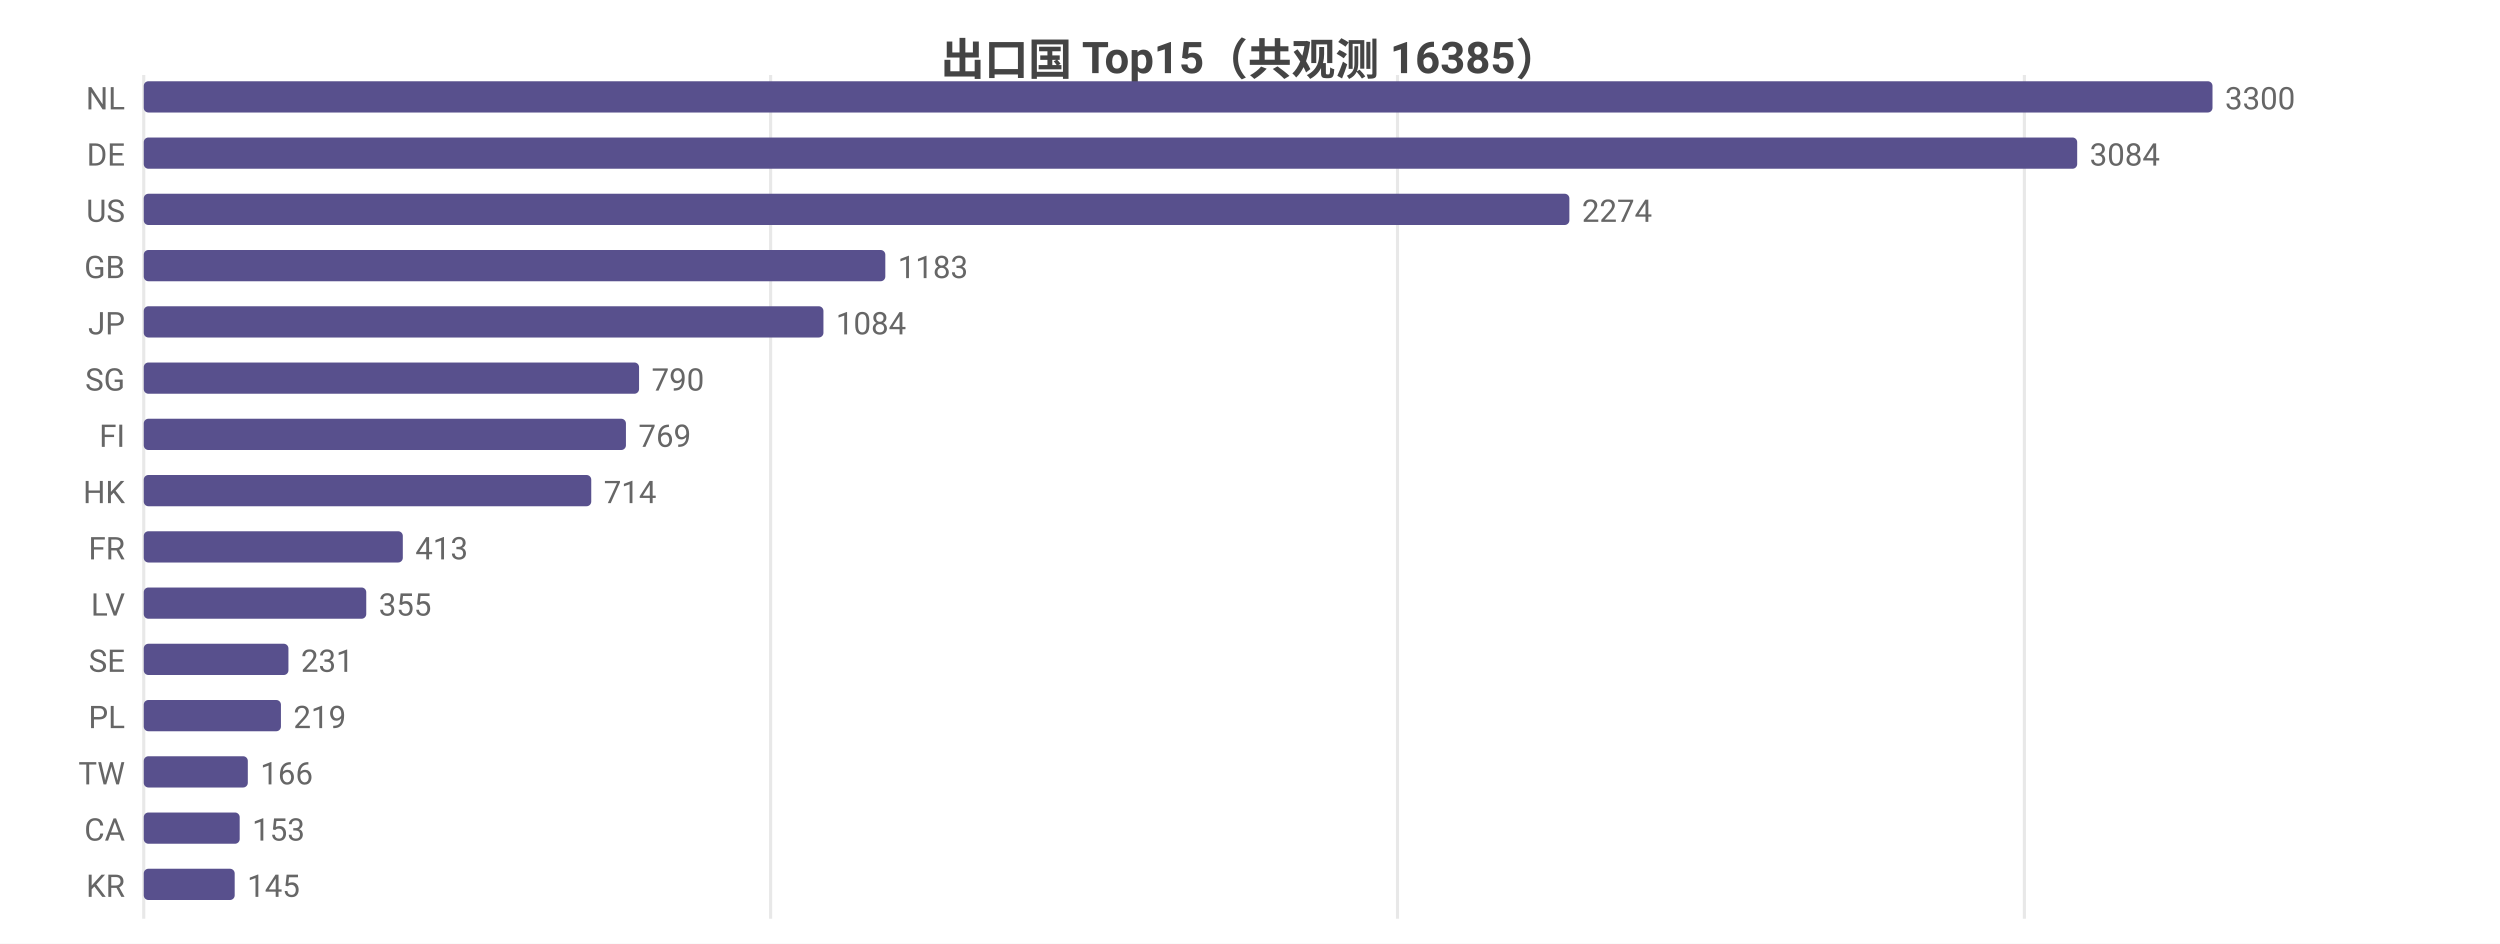
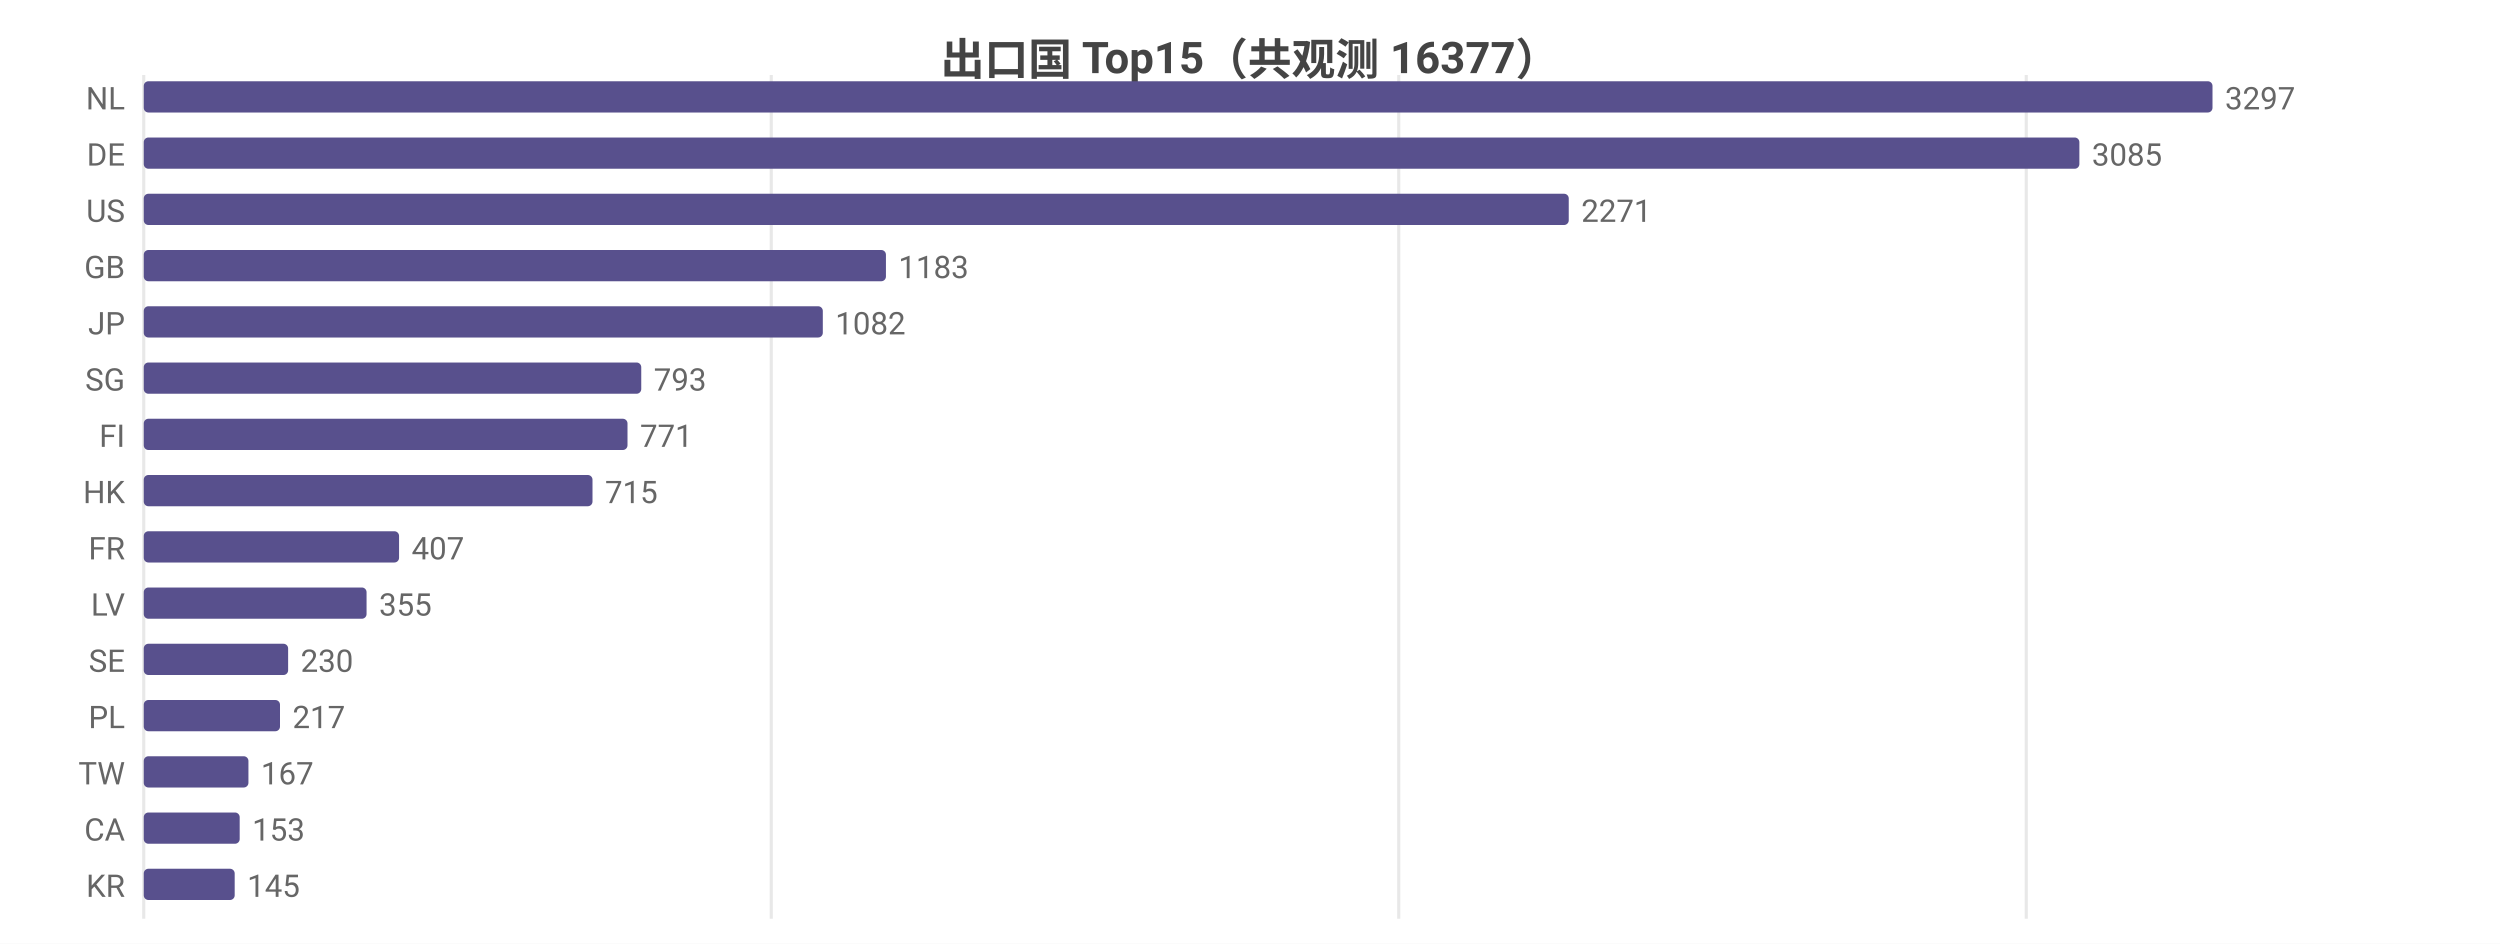
<svg xmlns="http://www.w3.org/2000/svg" width="800" height="302" viewBox="0 0 800 302">
  <rect width="800" height="302" fill="#ffffff" />
  <style>text{font-family:system-ui,-apple-system,'Segoe UI',Roboto,'PingFang SC','Microsoft YaHei','Noto Sans CJK SC',sans-serif}.g{stroke:#e8e8e8;stroke-width:1}.a{stroke:#999;stroke-width:1}.t{font-size:10px;fill:#666}.m{font-size:10px;text-anchor:middle;fill:#666}.e{font-size:10px;text-anchor:end;fill:#666}.l{font-size:11px;fill:#333}.tt{font-size:14px;font-weight:600;text-anchor:middle;fill:#444}.em{font-size:13px;text-anchor:middle;fill:#999}</style>
-   <text class="tt" x="400.0" y="24">出口国 Top15（共观测 16385）</text>
+   <text class="tt" x="400.0" y="24">出口国 Top15（共观测 16377）</text>
  <line class="g" x1="46" y1="24" x2="46" y2="294" />
-   <line class="g" x1="246.6" y1="24" x2="246.6" y2="294" />
-   <line class="g" x1="447.2" y1="24" x2="447.2" y2="294" />
-   <line class="g" x1="647.8" y1="24" x2="647.8" y2="294" />
+   <line class="g" x1="246.8" y1="24" x2="246.8" y2="294" />
+   <line class="g" x1="447.6" y1="24" x2="447.6" y2="294" />
+   <line class="g" x1="648.4" y1="24" x2="648.4" y2="294" />
  <text class="e" x="40" y="35">NL</text>
  <rect x="46" y="26" width="662" height="10" fill="#58508d" rx="1.5" />
-   <text class="t" x="712" y="35">3300</text>
+   <text class="t" x="712" y="35">3297</text>
  <text class="e" x="40" y="53">DE</text>
-   <rect x="46" y="44" width="618.7" height="10" fill="#58508d" rx="1.5" />
-   <text class="t" x="668.7" y="53">3084</text>
+   <rect x="46" y="44" width="619.4" height="10" fill="#58508d" rx="1.5" />
+   <text class="t" x="669.4" y="53">3085</text>
  <text class="e" x="40" y="71">US</text>
-   <rect x="46" y="62" width="456.2" height="10" fill="#58508d" rx="1.5" />
-   <text class="t" x="506.2" y="71">2274</text>
+   <rect x="46" y="62" width="456.0" height="10" fill="#58508d" rx="1.5" />
+   <text class="t" x="506.0" y="71">2271</text>
  <text class="e" x="40" y="89">GB</text>
-   <rect x="46" y="80" width="237.3" height="10" fill="#58508d" rx="1.5" />
-   <text class="t" x="287.3" y="89">1183</text>
+   <rect x="46" y="80" width="237.5" height="10" fill="#58508d" rx="1.5" />
+   <text class="t" x="287.5" y="89">1183</text>
  <text class="e" x="40" y="107">JP</text>
-   <rect x="46" y="98" width="217.5" height="10" fill="#58508d" rx="1.5" />
-   <text class="t" x="267.5" y="107">1084</text>
+   <rect x="46" y="98" width="217.3" height="10" fill="#58508d" rx="1.5" />
+   <text class="t" x="267.3" y="107">1082</text>
  <text class="e" x="40" y="125">SG</text>
-   <rect x="46" y="116" width="158.5" height="10" fill="#58508d" rx="1.5" />
-   <text class="t" x="208.5" y="125">790</text>
+   <rect x="46" y="116" width="159.2" height="10" fill="#58508d" rx="1.5" />
+   <text class="t" x="209.2" y="125">793</text>
  <text class="e" x="40" y="143">FI</text>
-   <rect x="46" y="134" width="154.3" height="10" fill="#58508d" rx="1.5" />
-   <text class="t" x="204.3" y="143">769</text>
+   <rect x="46" y="134" width="154.8" height="10" fill="#58508d" rx="1.5" />
+   <text class="t" x="204.8" y="143">771</text>
  <text class="e" x="40" y="161">HK</text>
-   <rect x="46" y="152" width="143.2" height="10" fill="#58508d" rx="1.5" />
-   <text class="t" x="193.2" y="161">714</text>
+   <rect x="46" y="152" width="143.6" height="10" fill="#58508d" rx="1.5" />
+   <text class="t" x="193.6" y="161">715</text>
  <text class="e" x="40" y="179">FR</text>
-   <rect x="46" y="170" width="82.9" height="10" fill="#58508d" rx="1.5" />
-   <text class="t" x="132.9" y="179">413</text>
+   <rect x="46" y="170" width="81.7" height="10" fill="#58508d" rx="1.5" />
+   <text class="t" x="131.7" y="179">407</text>
  <text class="e" x="40" y="197">LV</text>
-   <rect x="46" y="188" width="71.2" height="10" fill="#58508d" rx="1.5" />
-   <text class="t" x="121.2" y="197">355</text>
+   <rect x="46" y="188" width="71.3" height="10" fill="#58508d" rx="1.5" />
+   <text class="t" x="121.3" y="197">355</text>
  <text class="e" x="40" y="215">SE</text>
-   <rect x="46" y="206" width="46.3" height="10" fill="#58508d" rx="1.5" />
-   <text class="t" x="96.3" y="215">231</text>
+   <rect x="46" y="206" width="46.2" height="10" fill="#58508d" rx="1.5" />
+   <text class="t" x="96.2" y="215">230</text>
  <text class="e" x="40" y="233">PL</text>
-   <rect x="46" y="224" width="43.9" height="10" fill="#58508d" rx="1.5" />
-   <text class="t" x="93.9" y="233">219</text>
+   <rect x="46" y="224" width="43.6" height="10" fill="#58508d" rx="1.5" />
+   <text class="t" x="93.6" y="233">217</text>
  <text class="e" x="40" y="251">TW</text>
-   <rect x="46" y="242" width="33.3" height="10" fill="#58508d" rx="1.5" />
-   <text class="t" x="83.3" y="251">166</text>
+   <rect x="46" y="242" width="33.5" height="10" fill="#58508d" rx="1.5" />
+   <text class="t" x="83.5" y="251">167</text>
  <text class="e" x="40" y="269">CA</text>
  <rect x="46" y="260" width="30.7" height="10" fill="#58508d" rx="1.5" />
  <text class="t" x="80.7" y="269">153</text>
  <text class="e" x="40" y="287">KR</text>
  <rect x="46" y="278" width="29.1" height="10" fill="#58508d" rx="1.5" />
  <text class="t" x="79.1" y="287">145</text>
</svg>
